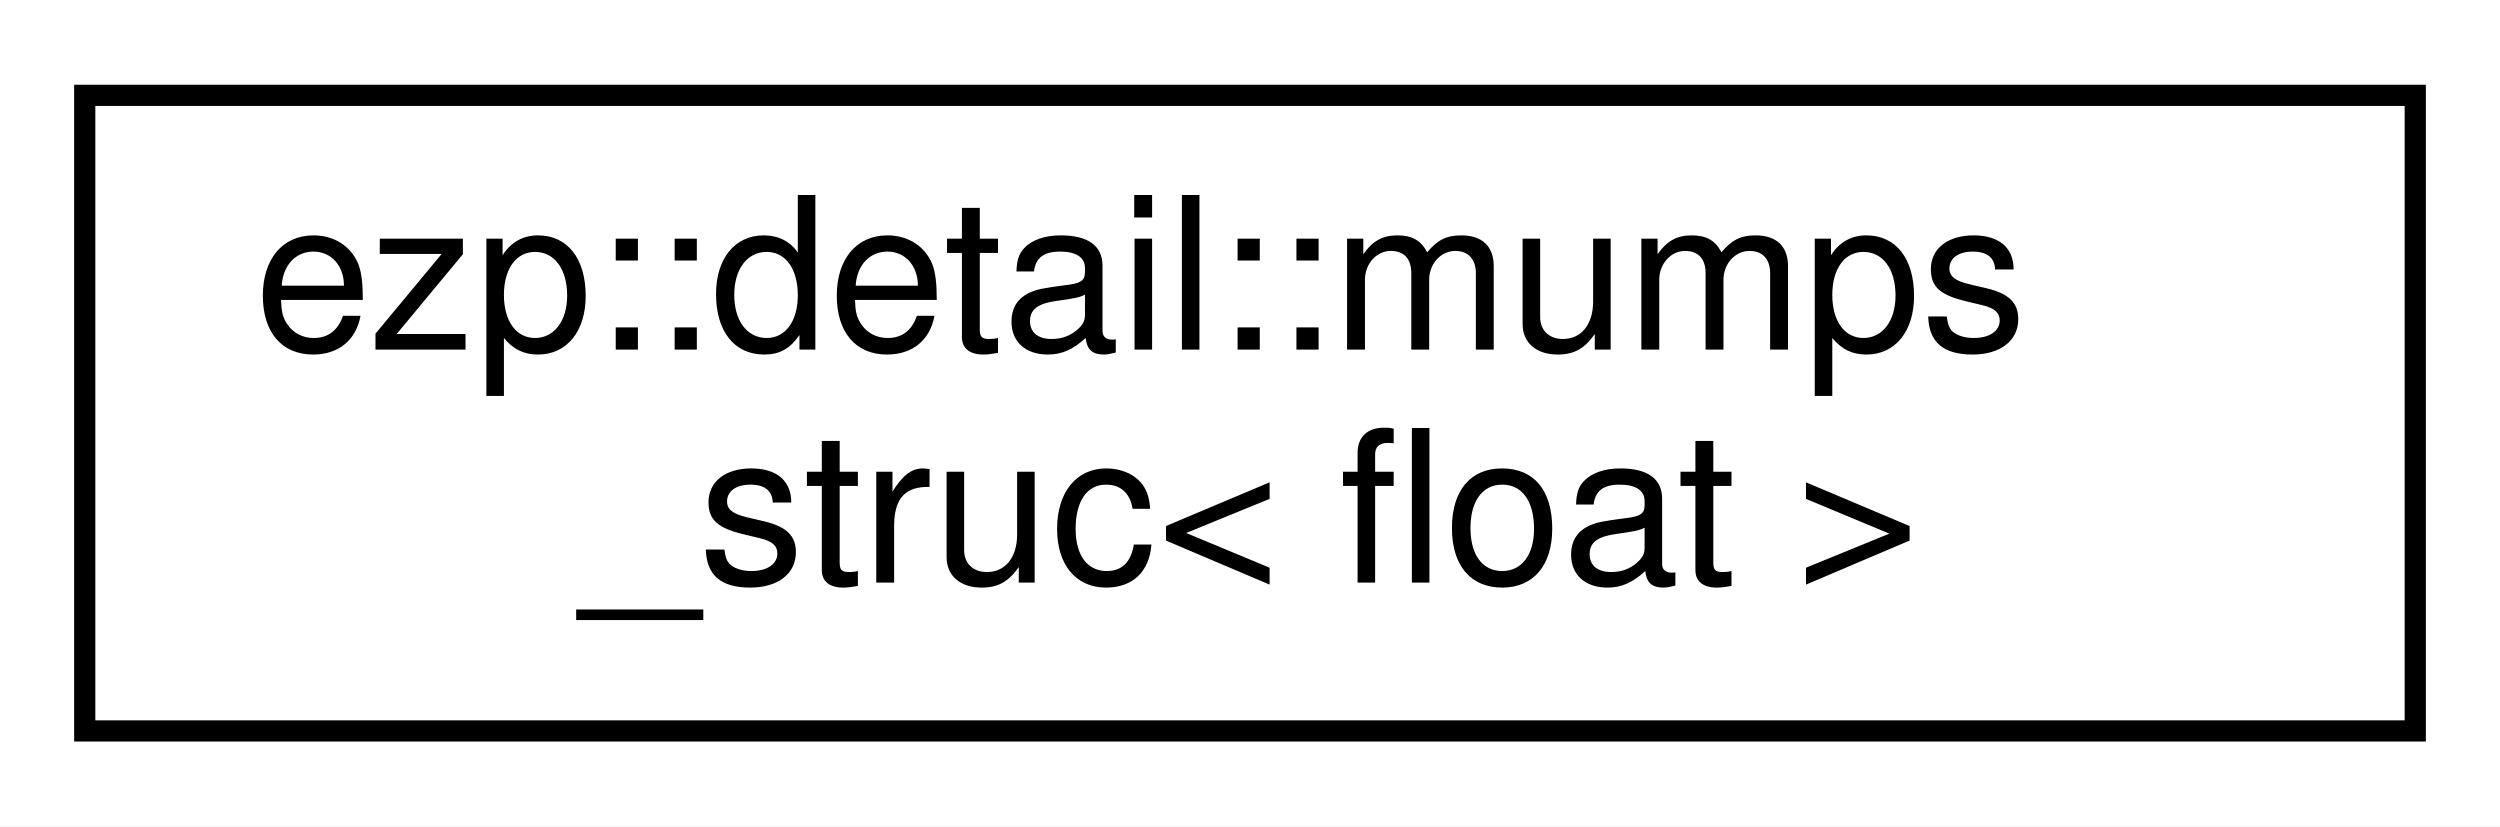
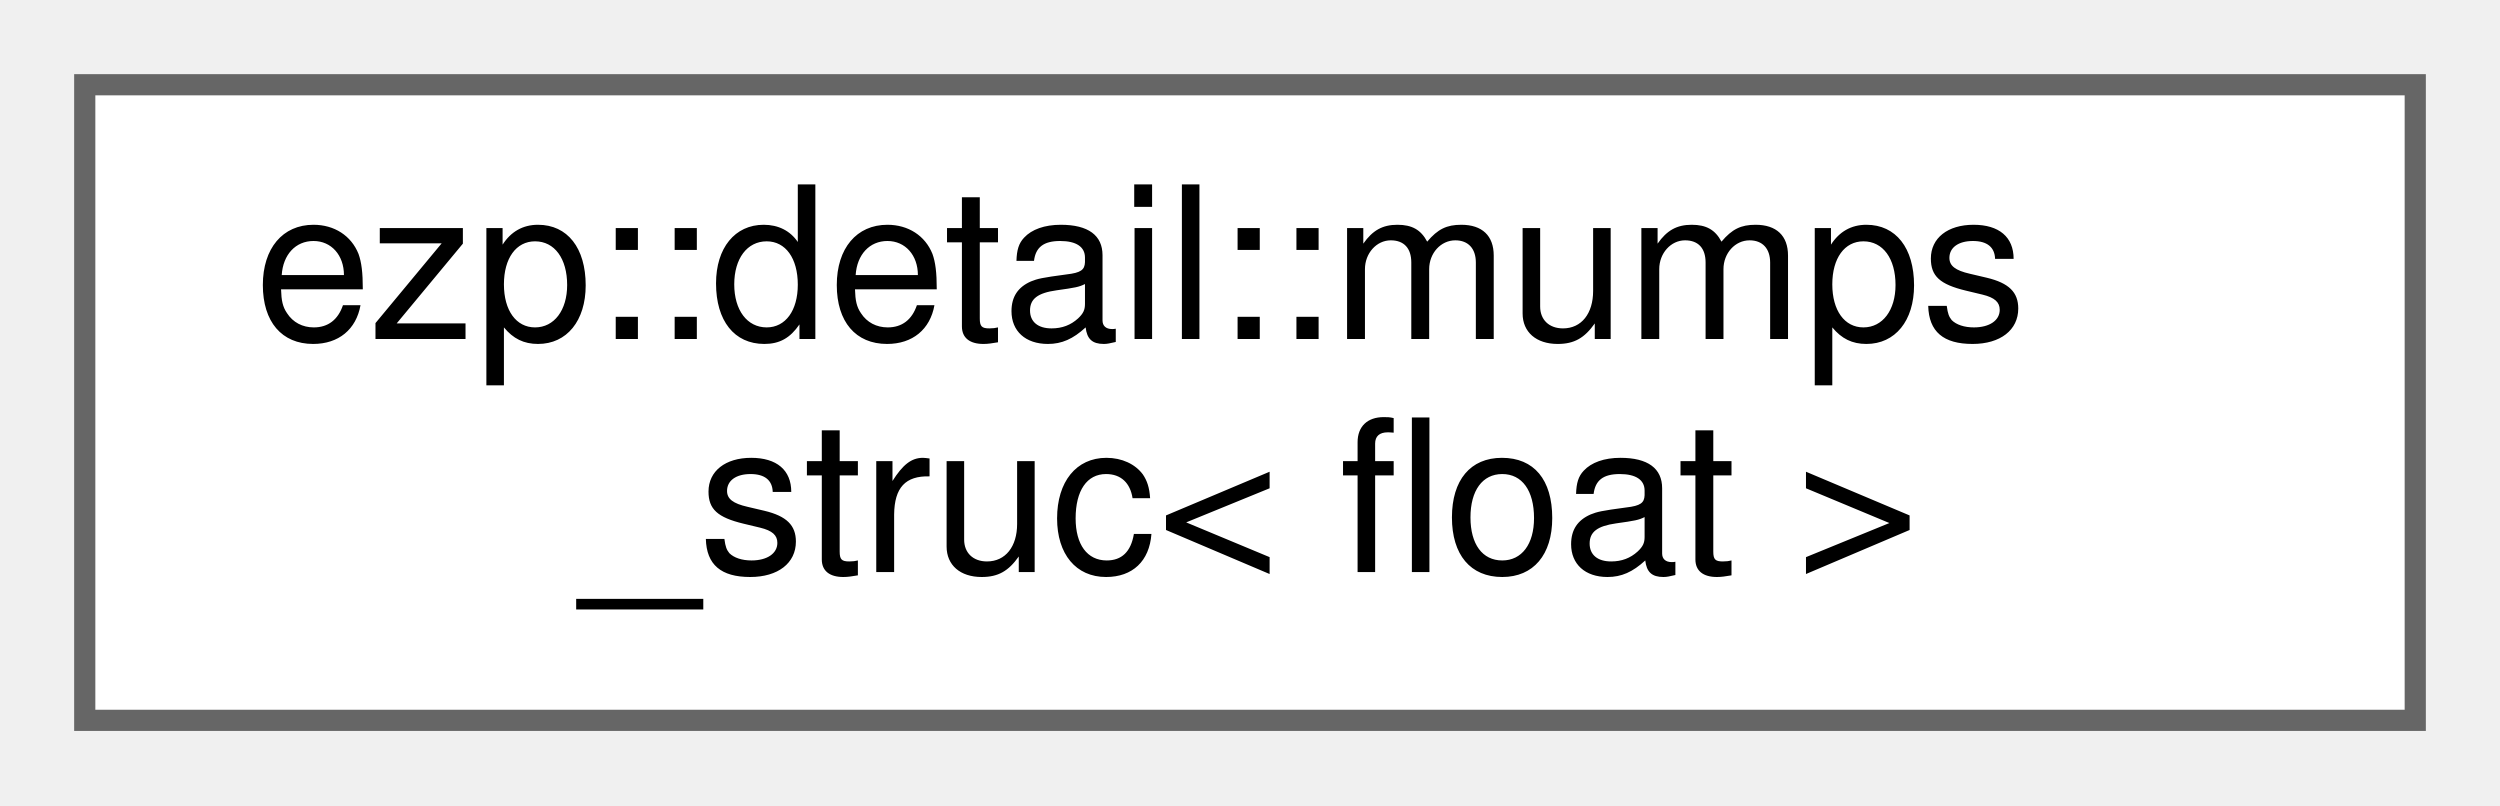
- <svg xmlns="http://www.w3.org/2000/svg" xmlns:xlink="http://www.w3.org/1999/xlink" width="118pt" height="39pt" viewBox="0.00 0.00 118.00 39.00">
-   <g id="graph0" class="graph" transform="scale(1 1) rotate(0) translate(4 35)">
-     <polygon fill="white" stroke="transparent" points="-4,4 -4,-35 114,-35 114,4 -4,4" />
-     <g id="node1" class="node">
-       <g id="a_node1">
+ <svg xmlns="http://www.w3.org/2000/svg" xmlns:xlink="http://www.w3.org/1999/xlink" width="118pt" height="38pt" viewBox="0.00 0.00 118.00 38.00">
+   <g id="graph0" class="graph" transform="scale(1 1) rotate(0) translate(4 34)">
+     <g id="Node000000" class="node">
+       <g id="a_Node000000">
        <a xlink:href="db/d3e/structezp_1_1detail_1_1mumps__struc_3_01float_01_4.html" target="_top" xlink:title=" ">
-           <polygon fill="white" stroke="black" points="0,-0.5 0,-30.5 110,-30.5 110,-0.5 0,-0.5" />
-           <text text-anchor="start" x="8" y="-18.5" font-family="Helvetica,sans-Serif" font-size="10.00">ezp::detail::mumps</text>
-           <text text-anchor="middle" x="55" y="-7.5" font-family="Helvetica,sans-Serif" font-size="10.00">_struc&lt; float &gt;</text>
+           <polygon fill="white" stroke="#666666" points="110,-30 0,-30 0,0 110,0 110,-30" />
+           <text text-anchor="start" x="8" y="-18" font-family="Helvetica,sans-Serif" font-size="10.00">ezp::detail::mumps</text>
+           <text text-anchor="middle" x="55" y="-7" font-family="Helvetica,sans-Serif" font-size="10.00">_struc&lt; float &gt;</text>
        </a>
      </g>
    </g>
  </g>
</svg>
